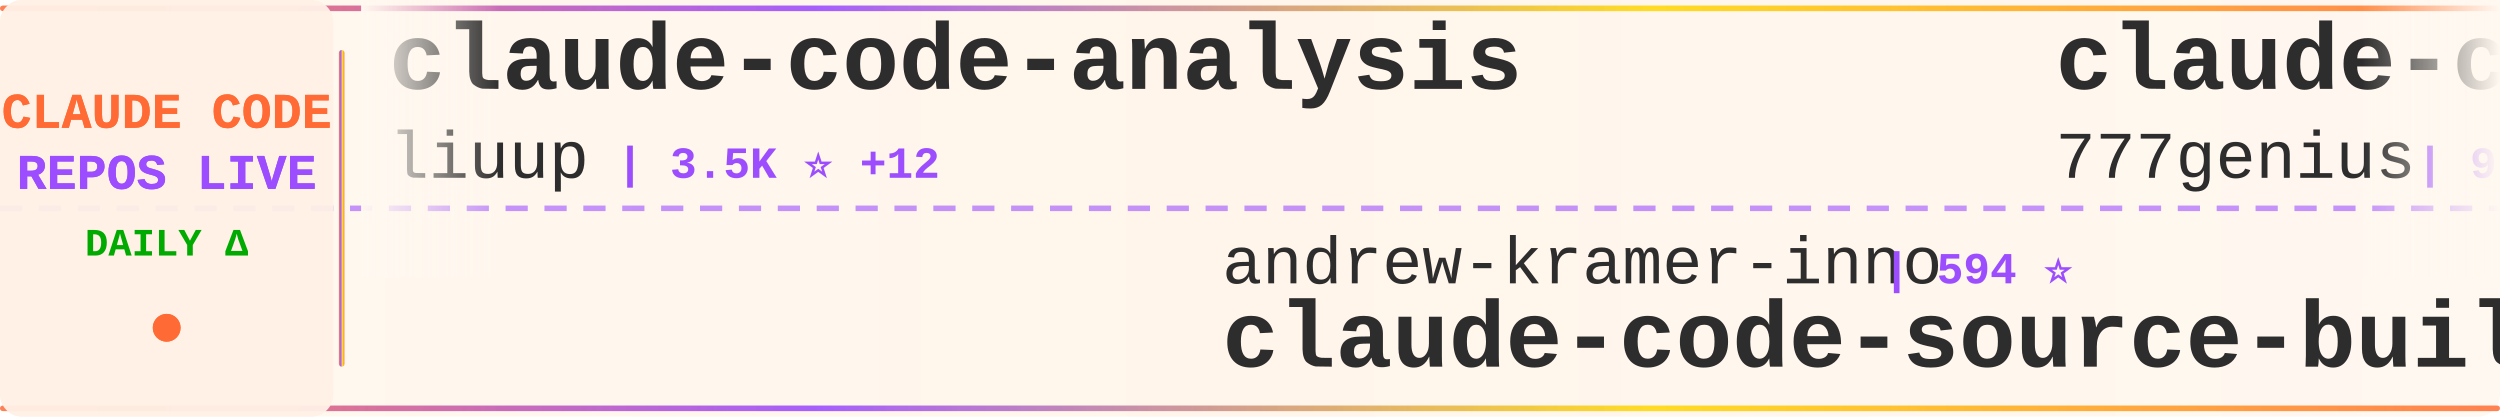
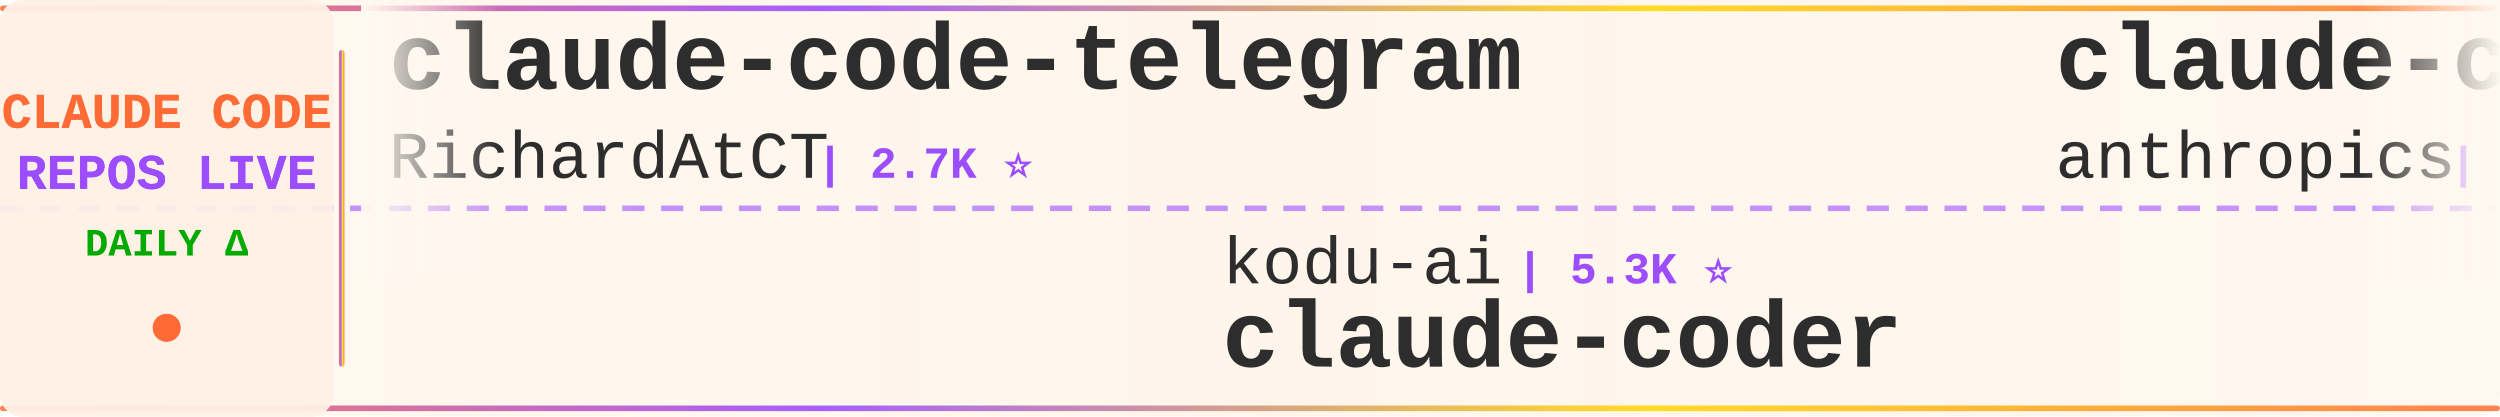
<svg xmlns="http://www.w3.org/2000/svg" width="900" height="150">
  <defs>
    <linearGradient id="tickerBg" x1="0%" y1="0%" x2="100%" y2="0%">
      <stop offset="0%" style="stop-color:#fff8f0;stop-opacity:0.98" />
      <stop offset="50%" style="stop-color:#fff5eb;stop-opacity:1" />
      <stop offset="100%" style="stop-color:#fff8f0;stop-opacity:0.98" />
    </linearGradient>
    <linearGradient id="borderGrad" x1="0%" y1="0%" x2="100%" y2="0%">
      <stop offset="0%" style="stop-color:#FF6B35;stop-opacity:0.85">
        <animate attributeName="stop-opacity" values="0.85;1;0.85" dur="2s" repeatCount="indefinite" />
      </stop>
      <stop offset="33%" style="stop-color:#9C4EFF;stop-opacity:0.9">
        <animate attributeName="stop-opacity" values="0.9;1;0.9" dur="2.2s" repeatCount="indefinite" />
      </stop>
      <stop offset="66%" style="stop-color:#FFD700;stop-opacity:0.85">
        <animate attributeName="stop-opacity" values="0.85;1;0.85" dur="1.8s" repeatCount="indefinite" />
      </stop>
      <stop offset="100%" style="stop-color:#FF6B35;stop-opacity:0.85">
        <animate attributeName="stop-opacity" values="0.85;1;0.85" dur="2s" repeatCount="indefinite" />
      </stop>
    </linearGradient>
    <filter id="textGlow">
      <feGaussianBlur stdDeviation="0.15" result="coloredBlur" />
      <feMerge>
        <feMergeNode in="coloredBlur" />
        <feMergeNode in="SourceGraphic" />
      </feMerge>
    </filter>
    <filter id="metricGlow">
      <feGaussianBlur stdDeviation="0.2" result="coloredBlur" />
      <feMerge>
        <feMergeNode in="coloredBlur" />
        <feMergeNode in="SourceGraphic" />
      </feMerge>
    </filter>
    <linearGradient id="leftFade" x1="0%" y1="0%" x2="100%" y2="0%">
      <stop offset="0%" style="stop-color:#fff8f0;stop-opacity:1" />
      <stop offset="100%" style="stop-color:#fff8f0;stop-opacity:0" />
    </linearGradient>
    <linearGradient id="rightFade" x1="0%" y1="0%" x2="100%" y2="0%">
      <stop offset="0%" style="stop-color:#fff8f0;stop-opacity:0" />
      <stop offset="100%" style="stop-color:#fff8f0;stop-opacity:1" />
    </linearGradient>
  </defs>
  <rect width="900" height="150" fill="url(#tickerBg)" rx="8" />
  <rect x="0" y="2" width="900" height="2" fill="url(#borderGrad)" rx="1" />
  <rect x="0" y="146" width="900" height="2" fill="url(#borderGrad)" rx="1" />
  <line x1="0" y1="75" x2="900" y2="75" stroke="#9C4EFF" stroke-width="2" stroke-dasharray="8 6" opacity="0.6" />
  <rect x="0" y="0" width="120" height="150" fill="#fff0e6" opacity="0.95" rx="8" />
  <text x="60" y="46" font-family="'Courier New', monospace" font-size="18" font-weight="bold" fill="#FF6B35" text-anchor="middle" filter="url(#textGlow)">
    CLAUDE CODE
  </text>
  <text x="60" y="68" font-family="'Courier New', monospace" font-size="18" font-weight="bold" fill="#9C4EFF" text-anchor="middle" filter="url(#textGlow)">
    REPOS LIVE
  </text>
  <text x="60" y="92" font-family="'Courier New', monospace" font-size="14" font-weight="bold" fill="#00aa00" text-anchor="middle">
    DAILY Δ
  </text>
  <circle cx="60" cy="118" r="5" fill="#FF6B35" filter="url(#metricGlow)">
    <animate attributeName="r" values="4;6;4" dur="1.5s" repeatCount="indefinite" />
    <animate attributeName="opacity" values="0.6;1;0.6" dur="1.5s" repeatCount="indefinite" />
  </circle>
  <rect x="122" y="18" width="2" height="114" fill="url(#borderGrad)" rx="1" />
  <clipPath id="tickerClip">
    <rect x="130" y="0" width="770" height="150" />
  </clipPath>
  <g clip-path="url(#tickerClip)">
    <g id="tickerItems">
      <animateTransform attributeName="transform" attributeType="XML" type="translate" from="0 0" to="-3000 0" dur="54s" repeatCount="indefinite" />
      <g transform="translate(0, 0)">
-         <text x="140" y="32" font-family="'Courier New', monospace" font-size="34" font-weight="bold" fill="#2d2d2d">claude-code-analysis</text>
-         <text x="140" y="64" font-family="'Courier New', monospace" font-size="24" font-weight="normal" fill="#2d2d2d" opacity="1.0">liuup</text>
-         <text x="222" y="64" font-family="'Courier New', monospace" font-size="16" font-weight="bold" fill="#9C4EFF"> | 3.5K ⭐ +12</text>
+         <text x="140" y="32" font-family="'Courier New', monospace" font-size="34" font-weight="bold" fill="#2d2d2d">claude-code-telegram</text>
+         <text x="140" y="64" font-family="'Courier New', monospace" font-size="24" font-weight="normal" fill="#2d2d2d" opacity="1.0">RichardAtCT</text>
+         <text x="294" y="64" font-family="'Courier New', monospace" font-size="16" font-weight="bold" fill="#9C4EFF"> | 2.7K ⭐</text>
      </g>
      <g transform="translate(300, 0)">
-         <text x="140" y="102" font-family="'Courier New', monospace" font-size="24" font-weight="normal" fill="#2d2d2d" opacity="1.0">andrew-kramer-inno</text>
-         <text x="378" y="102" font-family="'Courier New', monospace" font-size="16" font-weight="bold" fill="#9C4EFF"> | 594 ⭐</text>
-         <text x="140" y="132" font-family="'Courier New', monospace" font-size="34" font-weight="bold" fill="#2d2d2d">claude-code-source-build</text>
+         <text x="140" y="102" font-family="'Courier New', monospace" font-size="24" font-weight="normal" fill="#2d2d2d" opacity="1.0">kodu-ai</text>
+         <text x="246" y="102" font-family="'Courier New', monospace" font-size="16" font-weight="bold" fill="#9C4EFF"> | 5.3K ⭐</text>
+         <text x="140" y="132" font-family="'Courier New', monospace" font-size="34" font-weight="bold" fill="#2d2d2d">claude-coder</text>
      </g>
      <g transform="translate(600, 0)">
-         <text x="140" y="32" font-family="'Courier New', monospace" font-size="34" font-weight="bold" fill="#2d2d2d">claude-code-source-code</text>
-         <text x="140" y="64" font-family="'Courier New', monospace" font-size="24" font-weight="normal" fill="#2d2d2d" opacity="1.0">777genius</text>
-         <text x="270" y="64" font-family="'Courier New', monospace" font-size="16" font-weight="bold" fill="#9C4EFF"> | 919 ⭐</text>
+         <text x="140" y="32" font-family="'Courier New', monospace" font-size="34" font-weight="bold" fill="#2d2d2d">claude-code-action</text>
+         <text x="140" y="64" font-family="'Courier New', monospace" font-size="24" font-weight="normal" fill="#2d2d2d" opacity="1.0">anthropics</text>
+         <text x="282" y="64" font-family="'Courier New', monospace" font-size="16" font-weight="bold" fill="#9C4EFF"> | 8.3K ⭐ +14</text>
      </g>
      <g transform="translate(900, 0)">
-         <text x="140" y="102" font-family="'Courier New', monospace" font-size="24" font-weight="normal" fill="#2d2d2d" opacity="1.0">multica-ai</text>
-         <text x="282" y="102" font-family="'Courier New', monospace" font-size="16" font-weight="bold" fill="#9C4EFF"> | 190.5K ⭐ +639</text>
-         <text x="140" y="132" font-family="'Courier New', monospace" font-size="34" font-weight="bold" fill="#2d2d2d">andrej-karpathy-skills</text>
+         <text x="140" y="102" font-family="'Courier New', monospace" font-size="24" font-weight="normal" fill="#2d2d2d" opacity="1.0">frankbria</text>
+         <text x="270" y="102" font-family="'Courier New', monospace" font-size="16" font-weight="bold" fill="#9C4EFF"> | 9.5K ⭐ +4</text>
+         <text x="140" y="132" font-family="'Courier New', monospace" font-size="34" font-weight="bold" fill="#2d2d2d">ralph-claude-code</text>
      </g>
      <g transform="translate(1200, 0)">
-         <text x="140" y="32" font-family="'Courier New', monospace" font-size="34" font-weight="bold" fill="#2d2d2d">claude-howto</text>
-         <text x="140" y="64" font-family="'Courier New', monospace" font-size="24" font-weight="normal" fill="#2d2d2d" opacity="1.0">luongnv89</text>
-         <text x="270" y="64" font-family="'Courier New', monospace" font-size="16" font-weight="bold" fill="#9C4EFF"> | 39.6K ⭐ +135</text>
+         <text x="140" y="32" font-family="'Courier New', monospace" font-size="34" font-weight="bold" fill="#2d2d2d">arcads-claude-code</text>
+         <text x="140" y="64" font-family="'Courier New', monospace" font-size="24" font-weight="normal" fill="#2d2d2d" opacity="1.0">krusemediallc</text>
+         <text x="318" y="64" font-family="'Courier New', monospace" font-size="16" font-weight="bold" fill="#9C4EFF"> | 992 ⭐ +1</text>
      </g>
      <g transform="translate(1500, 0)">
-         <text x="140" y="102" font-family="'Courier New', monospace" font-size="24" font-weight="normal" fill="#2d2d2d" opacity="1.0">Piebald-AI</text>
-         <text x="282" y="102" font-family="'Courier New', monospace" font-size="16" font-weight="bold" fill="#9C4EFF"> | 11.7K ⭐ +32</text>
-         <text x="140" y="132" font-family="'Courier New', monospace" font-size="34" font-weight="bold" fill="#2d2d2d">claude-code-system-promp...</text>
+         <text x="140" y="102" font-family="'Courier New', monospace" font-size="24" font-weight="normal" fill="#2d2d2d" opacity="1.0">OrcaWhisper</text>
+         <text x="294" y="102" font-family="'Courier New', monospace" font-size="16" font-weight="bold" fill="#9C4EFF"> | 83 ⭐</text>
+         <text x="140" y="132" font-family="'Courier New', monospace" font-size="34" font-weight="bold" fill="#2d2d2d">Claude-Code</text>
      </g>
      <g transform="translate(1800, 0)">
-         <text x="140" y="32" font-family="'Courier New', monospace" font-size="34" font-weight="bold" fill="#2d2d2d">claude-code-proxy</text>
-         <text x="140" y="64" font-family="'Courier New', monospace" font-size="24" font-weight="normal" fill="#2d2d2d" opacity="1.0">1rgs</text>
-         <text x="210" y="64" font-family="'Courier New', monospace" font-size="16" font-weight="bold" fill="#9C4EFF"> | 3.7K ⭐ +1</text>
+         <text x="140" y="32" font-family="'Courier New', monospace" font-size="34" font-weight="bold" fill="#2d2d2d">claude-code-rev</text>
+         <text x="140" y="64" font-family="'Courier New', monospace" font-size="24" font-weight="normal" fill="#2d2d2d" opacity="1.0">oboard</text>
+         <text x="234" y="64" font-family="'Courier New', monospace" font-size="16" font-weight="bold" fill="#9C4EFF"> | 3.2K ⭐ +4</text>
      </g>
      <g transform="translate(2100, 0)">
-         <text x="140" y="102" font-family="'Courier New', monospace" font-size="24" font-weight="normal" fill="#2d2d2d" opacity="1.0">VoltAgent</text>
-         <text x="270" y="102" font-family="'Courier New', monospace" font-size="16" font-weight="bold" fill="#9C4EFF"> | 23.1K ⭐ +42</text>
-         <text x="140" y="132" font-family="'Courier New', monospace" font-size="34" font-weight="bold" fill="#2d2d2d">awesome-claude-code-suba...</text>
+         <text x="140" y="102" font-family="'Courier New', monospace" font-size="24" font-weight="normal" fill="#2d2d2d" opacity="1.0">ChrisWiles</text>
+         <text x="282" y="102" font-family="'Courier New', monospace" font-size="16" font-weight="bold" fill="#9C4EFF"> | 6.0K ⭐ +1</text>
+         <text x="140" y="132" font-family="'Courier New', monospace" font-size="34" font-weight="bold" fill="#2d2d2d">claude-code-showcase</text>
      </g>
      <g transform="translate(2400, 0)">
-         <text x="140" y="32" font-family="'Courier New', monospace" font-size="34" font-weight="bold" fill="#2d2d2d">claude-code-my-workflow</text>
-         <text x="140" y="64" font-family="'Courier New', monospace" font-size="24" font-weight="normal" fill="#2d2d2d" opacity="1.0">pedrohcgs</text>
-         <text x="270" y="64" font-family="'Courier New', monospace" font-size="16" font-weight="bold" fill="#9C4EFF"> | 1.4K ⭐ +5</text>
+         <text x="140" y="32" font-family="'Courier New', monospace" font-size="34" font-weight="bold" fill="#2d2d2d">claude-skills</text>
+         <text x="140" y="64" font-family="'Courier New', monospace" font-size="24" font-weight="normal" fill="#2d2d2d" opacity="1.0">alirezarezvani</text>
+         <text x="330" y="64" font-family="'Courier New', monospace" font-size="16" font-weight="bold" fill="#9C4EFF"> | 22.0K ⭐ +195</text>
      </g>
      <g transform="translate(2700, 0)">
-         <text x="140" y="102" font-family="'Courier New', monospace" font-size="24" font-weight="normal" fill="#2d2d2d" opacity="1.0">ykdojo</text>
-         <text x="234" y="102" font-family="'Courier New', monospace" font-size="16" font-weight="bold" fill="#9C4EFF"> | 9.2K ⭐ +31</text>
-         <text x="140" y="132" font-family="'Courier New', monospace" font-size="34" font-weight="bold" fill="#2d2d2d">claude-code-tips</text>
+         <text x="140" y="102" font-family="'Courier New', monospace" font-size="24" font-weight="normal" fill="#2d2d2d" opacity="1.0">VILA-Lab</text>
+         <text x="258" y="102" font-family="'Courier New', monospace" font-size="16" font-weight="bold" fill="#9C4EFF"> | 1.9K ⭐ +6</text>
+         <text x="140" y="132" font-family="'Courier New', monospace" font-size="34" font-weight="bold" fill="#2d2d2d">Dive-into-Claude-Code</text>
      </g>
      <g transform="translate(3000, 0)">
-         <text x="140" y="32" font-family="'Courier New', monospace" font-size="34" font-weight="bold" fill="#2d2d2d">claude-code-analysis</text>
-         <text x="140" y="64" font-family="'Courier New', monospace" font-size="24" font-weight="normal" fill="#2d2d2d" opacity="1.0">liuup</text>
-         <text x="222" y="64" font-family="'Courier New', monospace" font-size="16" font-weight="bold" fill="#9C4EFF"> | 3.5K ⭐ +12</text>
+         <text x="140" y="32" font-family="'Courier New', monospace" font-size="34" font-weight="bold" fill="#2d2d2d">claude-code-telegram</text>
+         <text x="140" y="64" font-family="'Courier New', monospace" font-size="24" font-weight="normal" fill="#2d2d2d" opacity="1.0">RichardAtCT</text>
+         <text x="294" y="64" font-family="'Courier New', monospace" font-size="16" font-weight="bold" fill="#9C4EFF"> | 2.7K ⭐</text>
      </g>
      <g transform="translate(3300, 0)">
-         <text x="140" y="102" font-family="'Courier New', monospace" font-size="24" font-weight="normal" fill="#2d2d2d" opacity="1.0">andrew-kramer-inno</text>
-         <text x="378" y="102" font-family="'Courier New', monospace" font-size="16" font-weight="bold" fill="#9C4EFF"> | 594 ⭐</text>
-         <text x="140" y="132" font-family="'Courier New', monospace" font-size="34" font-weight="bold" fill="#2d2d2d">claude-code-source-build</text>
+         <text x="140" y="102" font-family="'Courier New', monospace" font-size="24" font-weight="normal" fill="#2d2d2d" opacity="1.0">kodu-ai</text>
+         <text x="246" y="102" font-family="'Courier New', monospace" font-size="16" font-weight="bold" fill="#9C4EFF"> | 5.3K ⭐</text>
+         <text x="140" y="132" font-family="'Courier New', monospace" font-size="34" font-weight="bold" fill="#2d2d2d">claude-coder</text>
      </g>
      <g transform="translate(3600, 0)">
-         <text x="140" y="32" font-family="'Courier New', monospace" font-size="34" font-weight="bold" fill="#2d2d2d">claude-code-source-code</text>
-         <text x="140" y="64" font-family="'Courier New', monospace" font-size="24" font-weight="normal" fill="#2d2d2d" opacity="1.0">777genius</text>
-         <text x="270" y="64" font-family="'Courier New', monospace" font-size="16" font-weight="bold" fill="#9C4EFF"> | 919 ⭐</text>
+         <text x="140" y="32" font-family="'Courier New', monospace" font-size="34" font-weight="bold" fill="#2d2d2d">claude-code-action</text>
+         <text x="140" y="64" font-family="'Courier New', monospace" font-size="24" font-weight="normal" fill="#2d2d2d" opacity="1.0">anthropics</text>
+         <text x="282" y="64" font-family="'Courier New', monospace" font-size="16" font-weight="bold" fill="#9C4EFF"> | 8.3K ⭐ +14</text>
      </g>
      <g transform="translate(3900, 0)">
-         <text x="140" y="102" font-family="'Courier New', monospace" font-size="24" font-weight="normal" fill="#2d2d2d" opacity="1.0">multica-ai</text>
-         <text x="282" y="102" font-family="'Courier New', monospace" font-size="16" font-weight="bold" fill="#9C4EFF"> | 190.5K ⭐ +639</text>
-         <text x="140" y="132" font-family="'Courier New', monospace" font-size="34" font-weight="bold" fill="#2d2d2d">andrej-karpathy-skills</text>
+         <text x="140" y="102" font-family="'Courier New', monospace" font-size="24" font-weight="normal" fill="#2d2d2d" opacity="1.0">frankbria</text>
+         <text x="270" y="102" font-family="'Courier New', monospace" font-size="16" font-weight="bold" fill="#9C4EFF"> | 9.5K ⭐ +4</text>
+         <text x="140" y="132" font-family="'Courier New', monospace" font-size="34" font-weight="bold" fill="#2d2d2d">ralph-claude-code</text>
      </g>
    </g>
  </g>
  <rect x="130" y="0" width="50" height="100" fill="url(#leftFade)" />
  <rect x="850" y="0" width="50" height="100" fill="url(#rightFade)" />
</svg>
